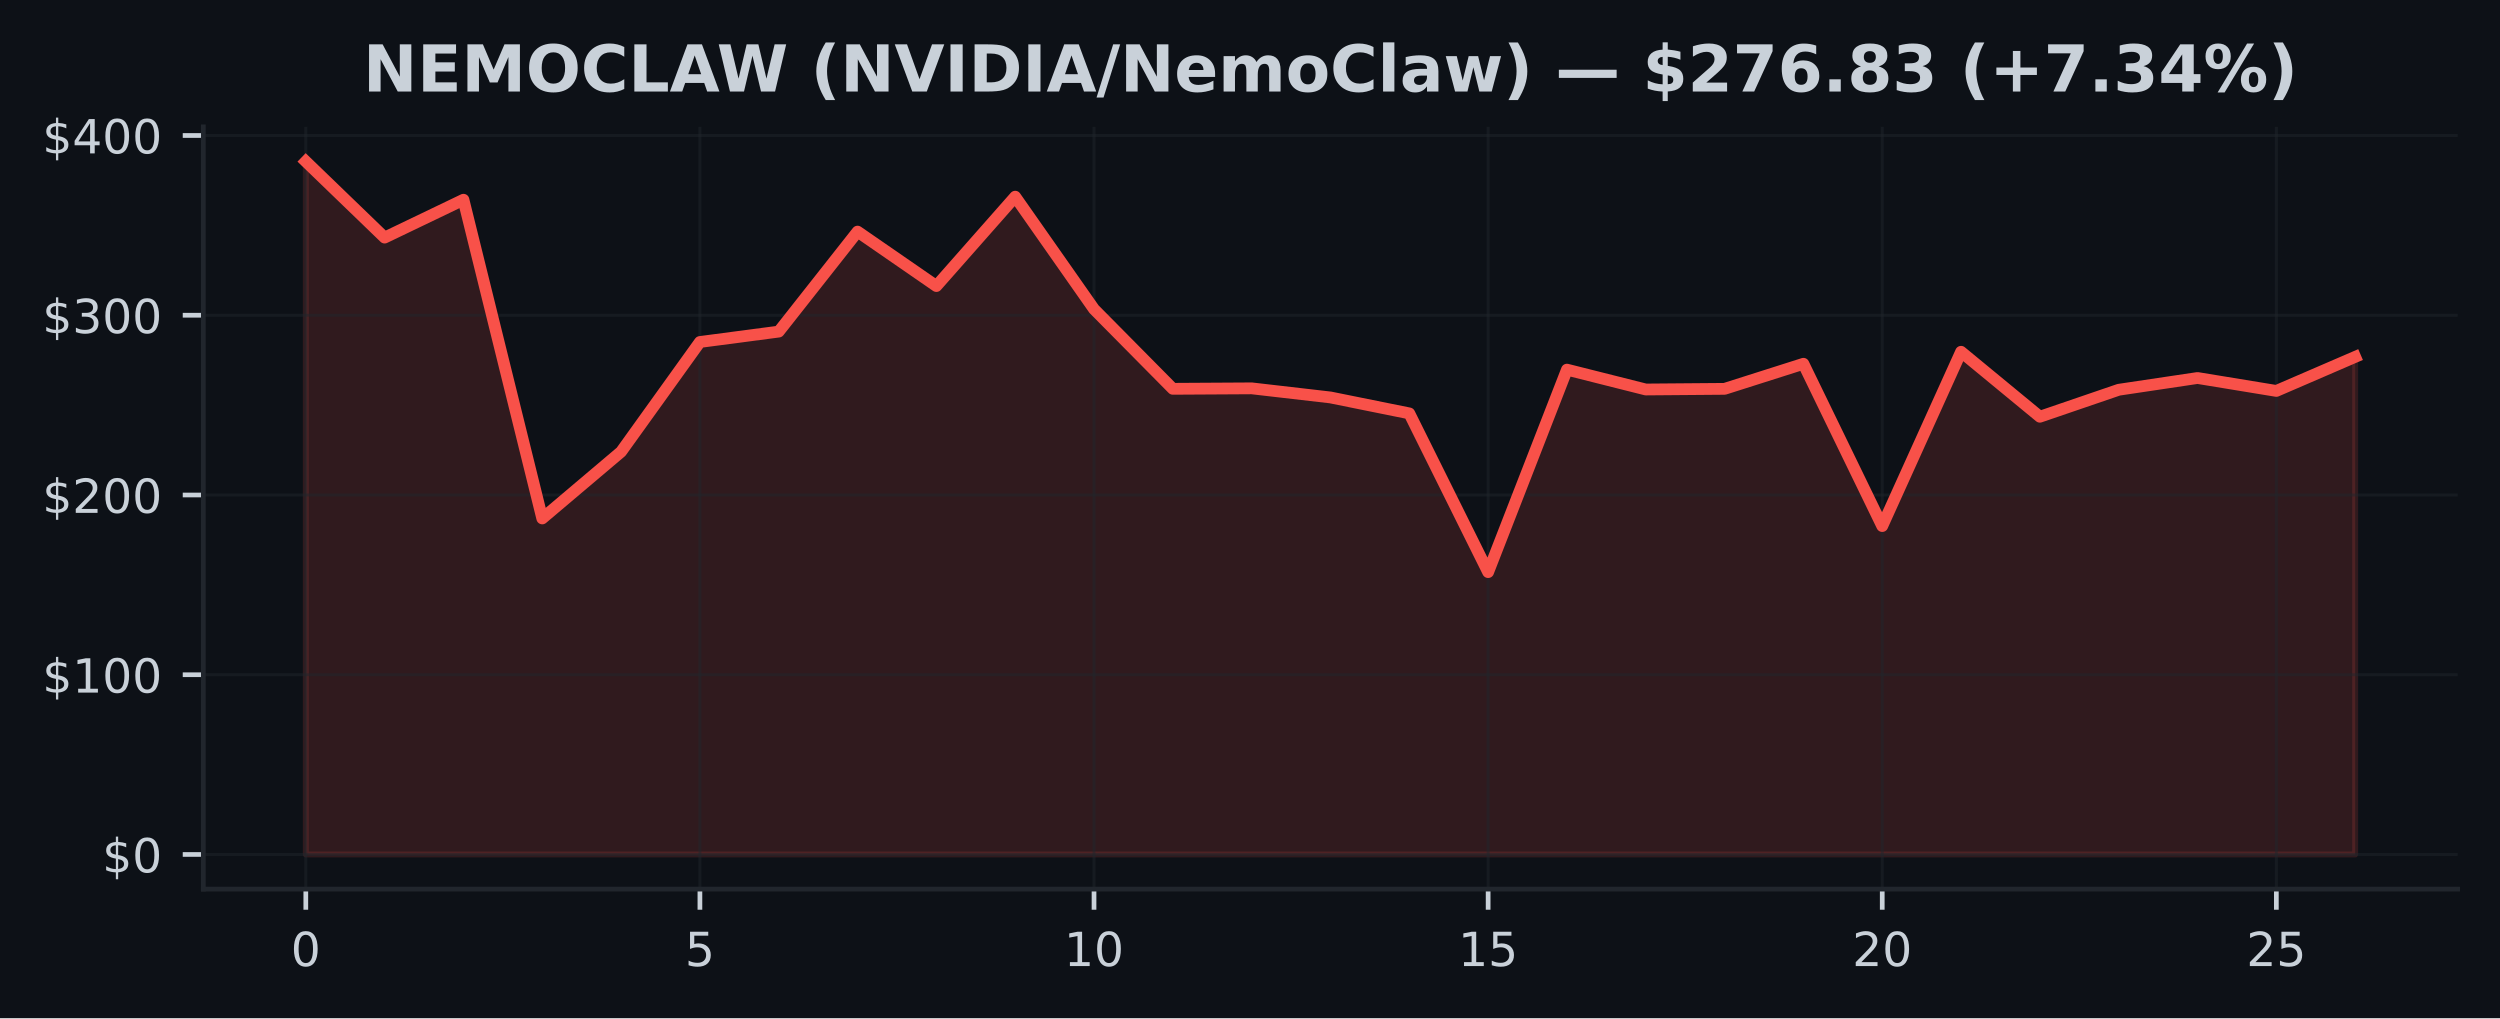
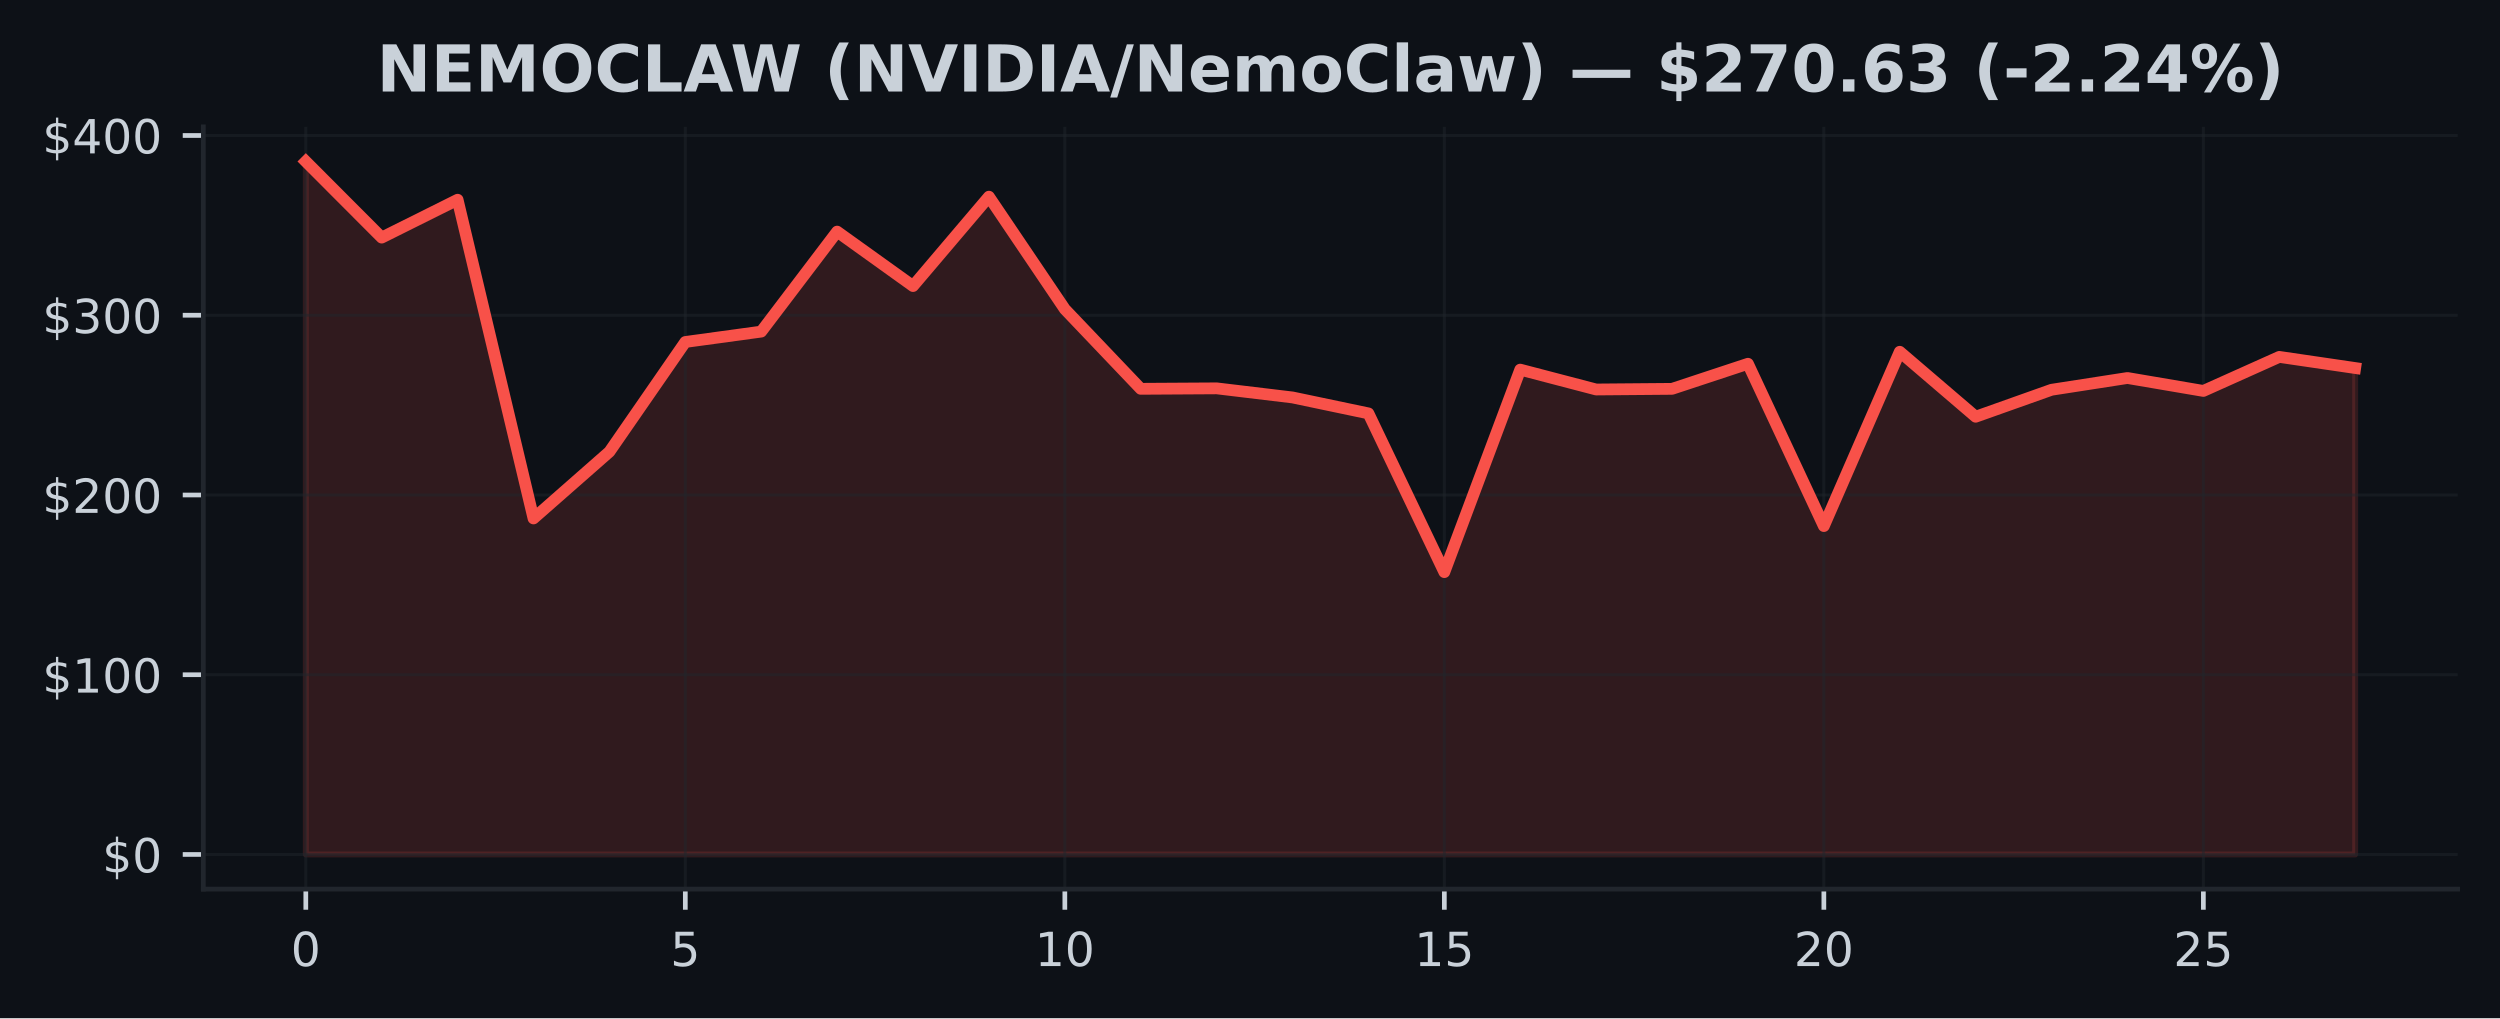
<svg xmlns="http://www.w3.org/2000/svg" xmlns:xlink="http://www.w3.org/1999/xlink" width="424.91pt" height="173.061pt" viewBox="0 0 424.91 173.061" version="1.1">
  <defs>
    <style type="text/css">*{stroke-linejoin: round; stroke-linecap: butt}</style>
  </defs>
  <g id="figure_1">
    <g id="patch_1">
      <path d="M 0 173.061  L 424.91 173.061  L 424.91 0  L 0 0  z " style="fill: #0d1117" />
    </g>
    <g id="axes_1">
      <g id="patch_2">
        <path d="M 34.56 151.118  L 417.71 151.118  L 417.71 21.558  L 34.56 21.558  z " style="fill: #0d1117" />
      </g>
      <g id="FillBetweenPolyCollection_1">
        <defs>
-           <path id="md7014d27f0" d="M 51.976 -27.832  L 51.976 -145.613  L 65.373 -132.679  L 78.77 -139.112  L 92.166 -84.945  L 105.563 -96.278  L 118.96 -114.935  L 132.357 -116.701  L 145.754 -133.696  L 159.151 -124.442  L 172.548 -139.632  L 185.944 -120.517  L 199.341 -106.977  L 212.738 -107.056  L 226.135 -105.508  L 239.532 -102.798  L 252.929 -75.822  L 266.326 -110.237  L 279.722 -106.861  L 293.119 -106.971  L 306.516 -111.233  L 319.913 -83.649  L 333.31 -113.27  L 346.707 -102.23  L 360.104 -106.815  L 373.5 -108.816  L 386.897 -106.617  L 400.294 -112.403  L 400.294 -27.832  L 400.294 -27.832  L 386.897 -27.832  L 373.5 -27.832  L 360.104 -27.832  L 346.707 -27.832  L 333.31 -27.832  L 319.913 -27.832  L 306.516 -27.832  L 293.119 -27.832  L 279.722 -27.832  L 266.326 -27.832  L 252.929 -27.832  L 239.532 -27.832  L 226.135 -27.832  L 212.738 -27.832  L 199.341 -27.832  L 185.944 -27.832  L 172.548 -27.832  L 159.151 -27.832  L 145.754 -27.832  L 132.357 -27.832  L 118.96 -27.832  L 105.563 -27.832  L 92.166 -27.832  L 78.77 -27.832  L 65.373 -27.832  L 51.976 -27.832  z " style="stroke: #f85149; stroke-opacity: 0.15" />
+           <path id="m37ab65bcfb" d="M 51.976 -27.832  L 51.976 -145.613  L 64.877 -132.679  L 77.777 -139.112  L 90.678 -84.945  L 103.579 -96.278  L 116.479 -114.935  L 129.38 -116.701  L 142.281 -133.696  L 155.181 -124.442  L 168.082 -139.632  L 180.983 -120.517  L 193.883 -106.977  L 206.784 -107.056  L 219.685 -105.508  L 232.585 -102.798  L 245.486 -75.822  L 258.387 -110.237  L 271.287 -106.861  L 284.188 -106.971  L 297.089 -111.233  L 309.989 -83.649  L 322.89 -113.27  L 335.791 -102.23  L 348.691 -106.815  L 361.592 -108.816  L 374.493 -106.617  L 387.393 -112.403  L 400.294 -110.509  L 400.294 -27.832  L 400.294 -27.832  L 387.393 -27.832  L 374.493 -27.832  L 361.592 -27.832  L 348.691 -27.832  L 335.791 -27.832  L 322.89 -27.832  L 309.989 -27.832  L 297.089 -27.832  L 284.188 -27.832  L 271.287 -27.832  L 258.387 -27.832  L 245.486 -27.832  L 232.585 -27.832  L 219.685 -27.832  L 206.784 -27.832  L 193.883 -27.832  L 180.983 -27.832  L 168.082 -27.832  L 155.181 -27.832  L 142.281 -27.832  L 129.38 -27.832  L 116.479 -27.832  L 103.579 -27.832  L 90.678 -27.832  L 77.777 -27.832  L 64.877 -27.832  L 51.976 -27.832  z " style="stroke: #f85149; stroke-opacity: 0.15" />
        </defs>
-         <g clip-path="url(#p092001064c)">
-           <use xlink:href="#md7014d27f0" x="0" y="173.061" style="fill: #f85149; fill-opacity: 0.15; stroke: #f85149; stroke-opacity: 0.15" />
+         <g clip-path="url(#pfd4498fbe5)">
+           <use xlink:href="#m37ab65bcfb" x="0" y="173.061" style="fill: #f85149; fill-opacity: 0.15; stroke: #f85149; stroke-opacity: 0.15" />
        </g>
      </g>
      <g id="matplotlib.axis_1">
        <g id="xtick_1">
          <g id="line2d_1">
-             <path d="M 51.976 151.118  L 51.976 21.558  " clip-path="url(#p092001064c)" style="fill: none; stroke: #21262d; stroke-opacity: 0.5; stroke-width: 0.5; stroke-linecap: square" />
+             <path d="M 51.976 151.118  L 51.976 21.558  " clip-path="url(#pfd4498fbe5)" style="fill: none; stroke: #21262d; stroke-opacity: 0.5; stroke-width: 0.5; stroke-linecap: square" />
          </g>
          <g id="line2d_2">
            <defs>
-               <path id="m5bea9e337e" d="M 0 0  L 0 3.5  " style="stroke: #c9d1d9; stroke-width: 0.8" />
+               <path id="m89fc4bbac1" d="M 0 0  L 0 3.5  " style="stroke: #c9d1d9; stroke-width: 0.8" />
            </defs>
            <g>
-               <use xlink:href="#m5bea9e337e" x="51.976" y="151.118" style="fill: #c9d1d9; stroke: #c9d1d9; stroke-width: 0.8" />
+               <use xlink:href="#m89fc4bbac1" x="51.976" y="151.118" style="fill: #c9d1d9; stroke: #c9d1d9; stroke-width: 0.8" />
            </g>
          </g>
          <g id="text_1">
            <g style="fill: #c9d1d9" transform="translate(49.43091 164.197) scale(0.08 -0.08)">
              <defs>
                <path id="DejaVuSans-30" d="M 2034 4250  Q 1547 4250 1301 3770  Q 1056 3291 1056 2328  Q 1056 1369 1301 889  Q 1547 409 2034 409  Q 2525 409 2770 889  Q 3016 1369 3016 2328  Q 3016 3291 2770 3770  Q 2525 4250 2034 4250  z M 2034 4750  Q 2819 4750 3233 4129  Q 3647 3509 3647 2328  Q 3647 1150 3233 529  Q 2819 -91 2034 -91  Q 1250 -91 836 529  Q 422 1150 422 2328  Q 422 3509 836 4129  Q 1250 4750 2034 4750  z " transform="scale(0.015625)" />
              </defs>
              <use xlink:href="#DejaVuSans-30" />
            </g>
          </g>
        </g>
        <g id="xtick_2">
          <g id="line2d_3">
-             <path d="M 118.96 151.118  L 118.96 21.558  " clip-path="url(#p092001064c)" style="fill: none; stroke: #21262d; stroke-opacity: 0.5; stroke-width: 0.5; stroke-linecap: square" />
+             <path d="M 116.479 151.118  L 116.479 21.558  " clip-path="url(#pfd4498fbe5)" style="fill: none; stroke: #21262d; stroke-opacity: 0.5; stroke-width: 0.5; stroke-linecap: square" />
          </g>
          <g id="line2d_4">
            <g>
-               <use xlink:href="#m5bea9e337e" x="118.96" y="151.118" style="fill: #c9d1d9; stroke: #c9d1d9; stroke-width: 0.8" />
+               <use xlink:href="#m89fc4bbac1" x="116.479" y="151.118" style="fill: #c9d1d9; stroke: #c9d1d9; stroke-width: 0.8" />
            </g>
          </g>
          <g id="text_2">
-             <g style="fill: #c9d1d9" transform="translate(116.4152 164.197) scale(0.08 -0.08)">
+             <g style="fill: #c9d1d9" transform="translate(113.9343 164.197) scale(0.08 -0.08)">
              <defs>
                <path id="DejaVuSans-35" d="M 691 4666  L 3169 4666  L 3169 4134  L 1269 4134  L 1269 2991  Q 1406 3038 1543 3061  Q 1681 3084 1819 3084  Q 2600 3084 3056 2656  Q 3513 2228 3513 1497  Q 3513 744 3044 326  Q 2575 -91 1722 -91  Q 1428 -91 1123 -41  Q 819 9 494 109  L 494 744  Q 775 591 1075 516  Q 1375 441 1709 441  Q 2250 441 2565 725  Q 2881 1009 2881 1497  Q 2881 1984 2565 2268  Q 2250 2553 1709 2553  Q 1456 2553 1204 2497  Q 953 2441 691 2322  L 691 4666  z " transform="scale(0.015625)" />
              </defs>
              <use xlink:href="#DejaVuSans-35" />
            </g>
          </g>
        </g>
        <g id="xtick_3">
          <g id="line2d_5">
-             <path d="M 185.944 151.118  L 185.944 21.558  " clip-path="url(#p092001064c)" style="fill: none; stroke: #21262d; stroke-opacity: 0.5; stroke-width: 0.5; stroke-linecap: square" />
+             <path d="M 180.983 151.118  L 180.983 21.558  " clip-path="url(#pfd4498fbe5)" style="fill: none; stroke: #21262d; stroke-opacity: 0.5; stroke-width: 0.5; stroke-linecap: square" />
          </g>
          <g id="line2d_6">
            <g>
-               <use xlink:href="#m5bea9e337e" x="185.944" y="151.118" style="fill: #c9d1d9; stroke: #c9d1d9; stroke-width: 0.8" />
+               <use xlink:href="#m89fc4bbac1" x="180.983" y="151.118" style="fill: #c9d1d9; stroke: #c9d1d9; stroke-width: 0.8" />
            </g>
          </g>
          <g id="text_3">
-             <g style="fill: #c9d1d9" transform="translate(180.8544 164.197) scale(0.08 -0.08)">
+             <g style="fill: #c9d1d9" transform="translate(175.8926 164.197) scale(0.08 -0.08)">
              <defs>
                <path id="DejaVuSans-31" d="M 794 531  L 1825 531  L 1825 4091  L 703 3866  L 703 4441  L 1819 4666  L 2450 4666  L 2450 531  L 3481 531  L 3481 0  L 794 0  L 794 531  z " transform="scale(0.015625)" />
              </defs>
              <use xlink:href="#DejaVuSans-31" />
              <use xlink:href="#DejaVuSans-30" transform="translate(63.62305 0)" />
            </g>
          </g>
        </g>
        <g id="xtick_4">
          <g id="line2d_7">
-             <path d="M 252.929 151.118  L 252.929 21.558  " clip-path="url(#p092001064c)" style="fill: none; stroke: #21262d; stroke-opacity: 0.5; stroke-width: 0.5; stroke-linecap: square" />
+             <path d="M 245.486 151.118  L 245.486 21.558  " clip-path="url(#pfd4498fbe5)" style="fill: none; stroke: #21262d; stroke-opacity: 0.5; stroke-width: 0.5; stroke-linecap: square" />
          </g>
          <g id="line2d_8">
            <g>
-               <use xlink:href="#m5bea9e337e" x="252.929" y="151.118" style="fill: #c9d1d9; stroke: #c9d1d9; stroke-width: 0.8" />
+               <use xlink:href="#m89fc4bbac1" x="245.486" y="151.118" style="fill: #c9d1d9; stroke: #c9d1d9; stroke-width: 0.8" />
            </g>
          </g>
          <g id="text_4">
-             <g style="fill: #c9d1d9" transform="translate(247.8387 164.197) scale(0.08 -0.08)">
+             <g style="fill: #c9d1d9" transform="translate(240.396 164.197) scale(0.08 -0.08)">
              <use xlink:href="#DejaVuSans-31" />
              <use xlink:href="#DejaVuSans-35" transform="translate(63.62305 0)" />
            </g>
          </g>
        </g>
        <g id="xtick_5">
          <g id="line2d_9">
-             <path d="M 319.913 151.118  L 319.913 21.558  " clip-path="url(#p092001064c)" style="fill: none; stroke: #21262d; stroke-opacity: 0.5; stroke-width: 0.5; stroke-linecap: square" />
+             <path d="M 309.989 151.118  L 309.989 21.558  " clip-path="url(#pfd4498fbe5)" style="fill: none; stroke: #21262d; stroke-opacity: 0.5; stroke-width: 0.5; stroke-linecap: square" />
          </g>
          <g id="line2d_10">
            <g>
-               <use xlink:href="#m5bea9e337e" x="319.913" y="151.118" style="fill: #c9d1d9; stroke: #c9d1d9; stroke-width: 0.8" />
+               <use xlink:href="#m89fc4bbac1" x="309.989" y="151.118" style="fill: #c9d1d9; stroke: #c9d1d9; stroke-width: 0.8" />
            </g>
          </g>
          <g id="text_5">
-             <g style="fill: #c9d1d9" transform="translate(314.823 164.197) scale(0.08 -0.08)">
+             <g style="fill: #c9d1d9" transform="translate(304.8994 164.197) scale(0.08 -0.08)">
              <defs>
                <path id="DejaVuSans-32" d="M 1228 531  L 3431 531  L 3431 0  L 469 0  L 469 531  Q 828 903 1448 1529  Q 2069 2156 2228 2338  Q 2531 2678 2651 2914  Q 2772 3150 2772 3378  Q 2772 3750 2511 3984  Q 2250 4219 1831 4219  Q 1534 4219 1204 4116  Q 875 4013 500 3803  L 500 4441  Q 881 4594 1212 4672  Q 1544 4750 1819 4750  Q 2544 4750 2975 4387  Q 3406 4025 3406 3419  Q 3406 3131 3298 2873  Q 3191 2616 2906 2266  Q 2828 2175 2409 1742  Q 1991 1309 1228 531  z " transform="scale(0.015625)" />
              </defs>
              <use xlink:href="#DejaVuSans-32" />
              <use xlink:href="#DejaVuSans-30" transform="translate(63.62305 0)" />
            </g>
          </g>
        </g>
        <g id="xtick_6">
          <g id="line2d_11">
-             <path d="M 386.897 151.118  L 386.897 21.558  " clip-path="url(#p092001064c)" style="fill: none; stroke: #21262d; stroke-opacity: 0.5; stroke-width: 0.5; stroke-linecap: square" />
+             <path d="M 374.493 151.118  L 374.493 21.558  " clip-path="url(#pfd4498fbe5)" style="fill: none; stroke: #21262d; stroke-opacity: 0.5; stroke-width: 0.5; stroke-linecap: square" />
          </g>
          <g id="line2d_12">
            <g>
-               <use xlink:href="#m5bea9e337e" x="386.897" y="151.118" style="fill: #c9d1d9; stroke: #c9d1d9; stroke-width: 0.8" />
+               <use xlink:href="#m89fc4bbac1" x="374.493" y="151.118" style="fill: #c9d1d9; stroke: #c9d1d9; stroke-width: 0.8" />
            </g>
          </g>
          <g id="text_6">
-             <g style="fill: #c9d1d9" transform="translate(381.8072 164.197) scale(0.08 -0.08)">
+             <g style="fill: #c9d1d9" transform="translate(369.4027 164.197) scale(0.08 -0.08)">
              <use xlink:href="#DejaVuSans-32" />
              <use xlink:href="#DejaVuSans-35" transform="translate(63.62305 0)" />
            </g>
          </g>
        </g>
      </g>
      <g id="matplotlib.axis_2">
        <g id="ytick_1">
          <g id="line2d_13">
-             <path d="M 34.56 145.229  L 417.71 145.229  " clip-path="url(#p092001064c)" style="fill: none; stroke: #21262d; stroke-opacity: 0.5; stroke-width: 0.5; stroke-linecap: square" />
+             <path d="M 34.56 145.229  L 417.71 145.229  " clip-path="url(#pfd4498fbe5)" style="fill: none; stroke: #21262d; stroke-opacity: 0.5; stroke-width: 0.5; stroke-linecap: square" />
          </g>
          <g id="line2d_14">
            <defs>
-               <path id="md4e1a2a103" d="M 0 0  L -3.5 0  " style="stroke: #c9d1d9; stroke-width: 0.8" />
+               <path id="m659507ed8f" d="M 0 0  L -3.5 0  " style="stroke: #c9d1d9; stroke-width: 0.8" />
            </defs>
            <g>
-               <use xlink:href="#md4e1a2a103" x="34.56" y="145.229" style="fill: #c9d1d9; stroke: #c9d1d9; stroke-width: 0.8" />
+               <use xlink:href="#m659507ed8f" x="34.56" y="145.229" style="fill: #c9d1d9; stroke: #c9d1d9; stroke-width: 0.8" />
            </g>
          </g>
          <g id="text_7">
            <g style="fill: #c9d1d9" transform="translate(17.38 148.2686) scale(0.08 -0.08)">
              <defs>
                <path id="DejaVuSans-24" d="M 2163 -941  L 1850 -941  L 1847 0  Q 1519 6 1191 76  Q 863 147 531 288  L 531 850  Q 850 650 1176 548  Q 1503 447 1850 444  L 1850 1869  Q 1159 1981 845 2250  Q 531 2519 531 2988  Q 531 3497 872 3790  Q 1213 4084 1850 4128  L 1850 4863  L 2163 4863  L 2163 4138  Q 2453 4125 2725 4076  Q 2997 4028 3256 3944  L 3256 3397  Q 2997 3528 2723 3600  Q 2450 3672 2163 3684  L 2163 2350  Q 2872 2241 3206 1959  Q 3541 1678 3541 1191  Q 3541 663 3186 358  Q 2831 53 2163 6  L 2163 -941  z M 1850 2406  L 1850 3688  Q 1488 3647 1297 3481  Q 1106 3316 1106 3041  Q 1106 2772 1282 2622  Q 1459 2472 1850 2406  z M 2163 1806  L 2163 453  Q 2559 506 2761 678  Q 2963 850 2963 1131  Q 2963 1406 2770 1568  Q 2578 1731 2163 1806  z " transform="scale(0.015625)" />
              </defs>
              <use xlink:href="#DejaVuSans-24" />
              <use xlink:href="#DejaVuSans-30" transform="translate(63.62305 0)" />
            </g>
          </g>
        </g>
        <g id="ytick_2">
          <g id="line2d_15">
-             <path d="M 34.56 114.679  L 417.71 114.679  " clip-path="url(#p092001064c)" style="fill: none; stroke: #21262d; stroke-opacity: 0.5; stroke-width: 0.5; stroke-linecap: square" />
+             <path d="M 34.56 114.679  L 417.71 114.679  " clip-path="url(#pfd4498fbe5)" style="fill: none; stroke: #21262d; stroke-opacity: 0.5; stroke-width: 0.5; stroke-linecap: square" />
          </g>
          <g id="line2d_16">
            <g>
-               <use xlink:href="#md4e1a2a103" x="34.56" y="114.679" style="fill: #c9d1d9; stroke: #c9d1d9; stroke-width: 0.8" />
+               <use xlink:href="#m659507ed8f" x="34.56" y="114.679" style="fill: #c9d1d9; stroke: #c9d1d9; stroke-width: 0.8" />
            </g>
          </g>
          <g id="text_8">
            <g style="fill: #c9d1d9" transform="translate(7.2 117.7187) scale(0.08 -0.08)">
              <use xlink:href="#DejaVuSans-24" />
              <use xlink:href="#DejaVuSans-31" transform="translate(63.62305 0)" />
              <use xlink:href="#DejaVuSans-30" transform="translate(127.2461 0)" />
              <use xlink:href="#DejaVuSans-30" transform="translate(190.8691 0)" />
            </g>
          </g>
        </g>
        <g id="ytick_3">
          <g id="line2d_17">
-             <path d="M 34.56 84.13  L 417.71 84.13  " clip-path="url(#p092001064c)" style="fill: none; stroke: #21262d; stroke-opacity: 0.5; stroke-width: 0.5; stroke-linecap: square" />
+             <path d="M 34.56 84.13  L 417.71 84.13  " clip-path="url(#pfd4498fbe5)" style="fill: none; stroke: #21262d; stroke-opacity: 0.5; stroke-width: 0.5; stroke-linecap: square" />
          </g>
          <g id="line2d_18">
            <g>
-               <use xlink:href="#md4e1a2a103" x="34.56" y="84.13" style="fill: #c9d1d9; stroke: #c9d1d9; stroke-width: 0.8" />
+               <use xlink:href="#m659507ed8f" x="34.56" y="84.13" style="fill: #c9d1d9; stroke: #c9d1d9; stroke-width: 0.8" />
            </g>
          </g>
          <g id="text_9">
            <g style="fill: #c9d1d9" transform="translate(7.2 87.1689) scale(0.08 -0.08)">
              <use xlink:href="#DejaVuSans-24" />
              <use xlink:href="#DejaVuSans-32" transform="translate(63.62305 0)" />
              <use xlink:href="#DejaVuSans-30" transform="translate(127.2461 0)" />
              <use xlink:href="#DejaVuSans-30" transform="translate(190.8691 0)" />
            </g>
          </g>
        </g>
        <g id="ytick_4">
          <g id="line2d_19">
-             <path d="M 34.56 53.58  L 417.71 53.58  " clip-path="url(#p092001064c)" style="fill: none; stroke: #21262d; stroke-opacity: 0.5; stroke-width: 0.5; stroke-linecap: square" />
+             <path d="M 34.56 53.58  L 417.71 53.58  " clip-path="url(#pfd4498fbe5)" style="fill: none; stroke: #21262d; stroke-opacity: 0.5; stroke-width: 0.5; stroke-linecap: square" />
          </g>
          <g id="line2d_20">
            <g>
-               <use xlink:href="#md4e1a2a103" x="34.56" y="53.58" style="fill: #c9d1d9; stroke: #c9d1d9; stroke-width: 0.8" />
+               <use xlink:href="#m659507ed8f" x="34.56" y="53.58" style="fill: #c9d1d9; stroke: #c9d1d9; stroke-width: 0.8" />
            </g>
          </g>
          <g id="text_10">
            <g style="fill: #c9d1d9" transform="translate(7.2 56.61907) scale(0.08 -0.08)">
              <defs>
                <path id="DejaVuSans-33" d="M 2597 2516  Q 3050 2419 3304 2112  Q 3559 1806 3559 1356  Q 3559 666 3084 287  Q 2609 -91 1734 -91  Q 1441 -91 1130 -33  Q 819 25 488 141  L 488 750  Q 750 597 1062 519  Q 1375 441 1716 441  Q 2309 441 2620 675  Q 2931 909 2931 1356  Q 2931 1769 2642 2001  Q 2353 2234 1838 2234  L 1294 2234  L 1294 2753  L 1863 2753  Q 2328 2753 2575 2939  Q 2822 3125 2822 3475  Q 2822 3834 2567 4026  Q 2313 4219 1838 4219  Q 1578 4219 1281 4162  Q 984 4106 628 3988  L 628 4550  Q 988 4650 1302 4700  Q 1616 4750 1894 4750  Q 2613 4750 3031 4423  Q 3450 4097 3450 3541  Q 3450 3153 3228 2886  Q 3006 2619 2597 2516  z " transform="scale(0.015625)" />
              </defs>
              <use xlink:href="#DejaVuSans-24" />
              <use xlink:href="#DejaVuSans-33" transform="translate(63.62305 0)" />
              <use xlink:href="#DejaVuSans-30" transform="translate(127.2461 0)" />
              <use xlink:href="#DejaVuSans-30" transform="translate(190.8691 0)" />
            </g>
          </g>
        </g>
        <g id="ytick_5">
          <g id="line2d_21">
-             <path d="M 34.56 23.03  L 417.71 23.03  " clip-path="url(#p092001064c)" style="fill: none; stroke: #21262d; stroke-opacity: 0.5; stroke-width: 0.5; stroke-linecap: square" />
+             <path d="M 34.56 23.03  L 417.71 23.03  " clip-path="url(#pfd4498fbe5)" style="fill: none; stroke: #21262d; stroke-opacity: 0.5; stroke-width: 0.5; stroke-linecap: square" />
          </g>
          <g id="line2d_22">
            <g>
-               <use xlink:href="#md4e1a2a103" x="34.56" y="23.03" style="fill: #c9d1d9; stroke: #c9d1d9; stroke-width: 0.8" />
+               <use xlink:href="#m659507ed8f" x="34.56" y="23.03" style="fill: #c9d1d9; stroke: #c9d1d9; stroke-width: 0.8" />
            </g>
          </g>
          <g id="text_11">
            <g style="fill: #c9d1d9" transform="translate(7.2 26.06924) scale(0.08 -0.08)">
              <defs>
                <path id="DejaVuSans-34" d="M 2419 4116  L 825 1625  L 2419 1625  L 2419 4116  z M 2253 4666  L 3047 4666  L 3047 1625  L 3713 1625  L 3713 1100  L 3047 1100  L 3047 0  L 2419 0  L 2419 1100  L 313 1100  L 313 1709  L 2253 4666  z " transform="scale(0.015625)" />
              </defs>
              <use xlink:href="#DejaVuSans-24" />
              <use xlink:href="#DejaVuSans-34" transform="translate(63.62305 0)" />
              <use xlink:href="#DejaVuSans-30" transform="translate(127.2461 0)" />
              <use xlink:href="#DejaVuSans-30" transform="translate(190.8691 0)" />
            </g>
          </g>
        </g>
      </g>
      <g id="line2d_23">
-         <path d="M 51.976 27.447  L 65.373 40.382  L 78.77 33.948  L 92.166 88.116  L 105.563 76.782  L 118.96 58.126  L 132.357 56.36  L 145.754 39.365  L 159.151 48.618  L 172.548 33.429  L 185.944 52.544  L 199.341 66.084  L 212.738 66.004  L 226.135 67.553  L 239.532 70.263  L 252.929 97.238  L 266.326 62.824  L 279.722 66.2  L 293.119 66.09  L 306.516 61.828  L 319.913 89.412  L 333.31 59.79  L 346.707 70.831  L 360.104 66.246  L 373.5 64.245  L 386.897 66.444  L 400.294 60.658  " clip-path="url(#p092001064c)" style="fill: none; stroke: #f85149; stroke-width: 2; stroke-linecap: square" />
+         <path d="M 51.976 27.447  L 64.877 40.382  L 77.777 33.948  L 90.678 88.116  L 103.579 76.782  L 116.479 58.126  L 129.38 56.36  L 142.281 39.365  L 155.181 48.618  L 168.082 33.429  L 180.983 52.544  L 193.883 66.084  L 206.784 66.004  L 219.685 67.553  L 232.585 70.263  L 245.486 97.238  L 258.387 62.824  L 271.287 66.2  L 284.188 66.09  L 297.089 61.828  L 309.989 89.412  L 322.89 59.79  L 335.791 70.831  L 348.691 66.246  L 361.592 64.245  L 374.493 66.444  L 387.393 60.658  L 400.294 62.552  " clip-path="url(#pfd4498fbe5)" style="fill: none; stroke: #f85149; stroke-width: 2; stroke-linecap: square" />
      </g>
      <g id="patch_3">
        <path d="M 34.56 151.118  L 34.56 21.558  " style="fill: none; stroke: #21262d; stroke-width: 0.8; stroke-linejoin: miter; stroke-linecap: square" />
      </g>
      <g id="patch_4">
        <path d="M 34.56 151.118  L 417.71 151.118  " style="fill: none; stroke: #21262d; stroke-width: 0.8; stroke-linejoin: miter; stroke-linecap: square" />
      </g>
      <g id="text_12">
-         <g style="fill: #c9d1d9" transform="translate(61.71508 15.55828) scale(0.11 -0.11)">
+         <g style="fill: #c9d1d9" transform="translate(64.04141 15.55828) scale(0.11 -0.11)">
          <defs>
            <path id="DejaVuSans-Bold-4e" d="M 588 4666  L 1931 4666  L 3628 1466  L 3628 4666  L 4769 4666  L 4769 0  L 3425 0  L 1728 3200  L 1728 0  L 588 0  L 588 4666  z " transform="scale(0.015625)" />
            <path id="DejaVuSans-Bold-45" d="M 588 4666  L 3834 4666  L 3834 3756  L 1791 3756  L 1791 2888  L 3713 2888  L 3713 1978  L 1791 1978  L 1791 909  L 3903 909  L 3903 0  L 588 0  L 588 4666  z " transform="scale(0.015625)" />
            <path id="DejaVuSans-Bold-4d" d="M 588 4666  L 2119 4666  L 3181 2169  L 4250 4666  L 5778 4666  L 5778 0  L 4641 0  L 4641 3413  L 3566 897  L 2803 897  L 1728 3413  L 1728 0  L 588 0  L 588 4666  z " transform="scale(0.015625)" />
            <path id="DejaVuSans-Bold-4f" d="M 2719 3878  Q 2169 3878 1866 3472  Q 1563 3066 1563 2328  Q 1563 1594 1866 1187  Q 2169 781 2719 781  Q 3272 781 3575 1187  Q 3878 1594 3878 2328  Q 3878 3066 3575 3472  Q 3272 3878 2719 3878  z M 2719 4750  Q 3844 4750 4481 4106  Q 5119 3463 5119 2328  Q 5119 1197 4481 553  Q 3844 -91 2719 -91  Q 1597 -91 958 553  Q 319 1197 319 2328  Q 319 3463 958 4106  Q 1597 4750 2719 4750  z " transform="scale(0.015625)" />
            <path id="DejaVuSans-Bold-43" d="M 4288 256  Q 3956 84 3597 -3  Q 3238 -91 2847 -91  Q 1681 -91 1000 561  Q 319 1213 319 2328  Q 319 3447 1000 4098  Q 1681 4750 2847 4750  Q 3238 4750 3597 4662  Q 3956 4575 4288 4403  L 4288 3438  Q 3953 3666 3628 3772  Q 3303 3878 2944 3878  Q 2300 3878 1931 3465  Q 1563 3053 1563 2328  Q 1563 1606 1931 1193  Q 2300 781 2944 781  Q 3303 781 3628 887  Q 3953 994 4288 1222  L 4288 256  z " transform="scale(0.015625)" />
            <path id="DejaVuSans-Bold-4c" d="M 588 4666  L 1791 4666  L 1791 909  L 3903 909  L 3903 0  L 588 0  L 588 4666  z " transform="scale(0.015625)" />
            <path id="DejaVuSans-Bold-41" d="M 3419 850  L 1538 850  L 1241 0  L 31 0  L 1759 4666  L 3194 4666  L 4922 0  L 3713 0  L 3419 850  z M 1838 1716  L 3116 1716  L 2478 3572  L 1838 1716  z " transform="scale(0.015625)" />
            <path id="DejaVuSans-Bold-57" d="M 191 4666  L 1344 4666  L 2150 1275  L 2950 4666  L 4109 4666  L 4909 1275  L 5716 4666  L 6859 4666  L 5759 0  L 4372 0  L 3525 3547  L 2688 0  L 1300 0  L 191 4666  z " transform="scale(0.015625)" />
            <path id="DejaVuSans-Bold-20" transform="scale(0.015625)" />
            <path id="DejaVuSans-Bold-28" d="M 2413 -844  L 1484 -844  Q 1006 -72 778 623  Q 550 1319 550 2003  Q 550 2688 779 3389  Q 1009 4091 1484 4856  L 2413 4856  Q 2013 4116 1813 3408  Q 1613 2700 1613 2009  Q 1613 1319 1811 609  Q 2009 -100 2413 -844  z " transform="scale(0.015625)" />
            <path id="DejaVuSans-Bold-56" d="M 31 4666  L 1241 4666  L 2478 1222  L 3713 4666  L 4922 4666  L 3194 0  L 1759 0  L 31 4666  z " transform="scale(0.015625)" />
            <path id="DejaVuSans-Bold-49" d="M 588 4666  L 1791 4666  L 1791 0  L 588 0  L 588 4666  z " transform="scale(0.015625)" />
            <path id="DejaVuSans-Bold-44" d="M 1791 3756  L 1791 909  L 2222 909  Q 2959 909 3348 1275  Q 3738 1641 3738 2338  Q 3738 3031 3350 3393  Q 2963 3756 2222 3756  L 1791 3756  z M 588 4666  L 1856 4666  Q 2919 4666 3439 4514  Q 3959 4363 4331 4000  Q 4659 3684 4818 3271  Q 4978 2859 4978 2338  Q 4978 1809 4818 1395  Q 4659 981 4331 666  Q 3956 303 3431 151  Q 2906 0 1856 0  L 588 0  L 588 4666  z " transform="scale(0.015625)" />
            <path id="DejaVuSans-Bold-2f" d="M 1644 4666  L 2338 4666  L 691 -594  L 0 -594  L 1644 4666  z " transform="scale(0.015625)" />
            <path id="DejaVuSans-Bold-65" d="M 4031 1759  L 4031 1441  L 1416 1441  Q 1456 1047 1700 850  Q 1944 653 2381 653  Q 2734 653 3104 758  Q 3475 863 3866 1075  L 3866 213  Q 3469 63 3072 -14  Q 2675 -91 2278 -91  Q 1328 -91 801 392  Q 275 875 275 1747  Q 275 2603 792 3093  Q 1309 3584 2216 3584  Q 3041 3584 3536 3087  Q 4031 2591 4031 1759  z M 2881 2131  Q 2881 2450 2695 2645  Q 2509 2841 2209 2841  Q 1884 2841 1681 2658  Q 1478 2475 1428 2131  L 2881 2131  z " transform="scale(0.015625)" />
            <path id="DejaVuSans-Bold-6d" d="M 3781 2919  Q 3994 3244 4286 3414  Q 4578 3584 4928 3584  Q 5531 3584 5847 3212  Q 6163 2841 6163 2131  L 6163 0  L 5038 0  L 5038 1825  Q 5041 1866 5042 1909  Q 5044 1953 5044 2034  Q 5044 2406 4934 2573  Q 4825 2741 4581 2741  Q 4263 2741 4089 2478  Q 3916 2216 3909 1719  L 3909 0  L 2784 0  L 2784 1825  Q 2784 2406 2684 2573  Q 2584 2741 2328 2741  Q 2006 2741 1831 2477  Q 1656 2213 1656 1722  L 1656 0  L 531 0  L 531 3500  L 1656 3500  L 1656 2988  Q 1863 3284 2130 3434  Q 2397 3584 2719 3584  Q 3081 3584 3359 3409  Q 3638 3234 3781 2919  z " transform="scale(0.015625)" />
            <path id="DejaVuSans-Bold-6f" d="M 2203 2784  Q 1831 2784 1636 2517  Q 1441 2250 1441 1747  Q 1441 1244 1636 976  Q 1831 709 2203 709  Q 2569 709 2762 976  Q 2956 1244 2956 1747  Q 2956 2250 2762 2517  Q 2569 2784 2203 2784  z M 2203 3584  Q 3106 3584 3614 3096  Q 4122 2609 4122 1747  Q 4122 884 3614 396  Q 3106 -91 2203 -91  Q 1297 -91 786 396  Q 275 884 275 1747  Q 275 2609 786 3096  Q 1297 3584 2203 3584  z " transform="scale(0.015625)" />
            <path id="DejaVuSans-Bold-6c" d="M 538 4863  L 1656 4863  L 1656 0  L 538 0  L 538 4863  z " transform="scale(0.015625)" />
            <path id="DejaVuSans-Bold-61" d="M 2106 1575  Q 1756 1575 1579 1456  Q 1403 1338 1403 1106  Q 1403 894 1545 773  Q 1688 653 1941 653  Q 2256 653 2472 879  Q 2688 1106 2688 1447  L 2688 1575  L 2106 1575  z M 3816 1997  L 3816 0  L 2688 0  L 2688 519  Q 2463 200 2181 54  Q 1900 -91 1497 -91  Q 953 -91 614 226  Q 275 544 275 1050  Q 275 1666 698 1953  Q 1122 2241 2028 2241  L 2688 2241  L 2688 2328  Q 2688 2594 2478 2717  Q 2269 2841 1825 2841  Q 1466 2841 1156 2769  Q 847 2697 581 2553  L 581 3406  Q 941 3494 1303 3539  Q 1666 3584 2028 3584  Q 2975 3584 3395 3211  Q 3816 2838 3816 1997  z " transform="scale(0.015625)" />
            <path id="DejaVuSans-Bold-77" d="M 225 3500  L 1313 3500  L 1900 1088  L 2491 3500  L 3425 3500  L 4013 1113  L 4603 3500  L 5691 3500  L 4769 0  L 3547 0  L 2956 2406  L 2369 0  L 1147 0  L 225 3500  z " transform="scale(0.015625)" />
            <path id="DejaVuSans-Bold-29" d="M 513 -844  Q 913 -100 1113 609  Q 1313 1319 1313 2009  Q 1313 2700 1113 3408  Q 913 4116 513 4856  L 1441 4856  Q 1916 4091 2145 3389  Q 2375 2688 2375 2003  Q 2375 1319 2147 623  Q 1919 -72 1441 -844  L 513 -844  z " transform="scale(0.015625)" />
            <path id="DejaVuSans-Bold-2014" d="M 344 2156  L 6056 2156  L 6056 1350  L 344 1350  L 344 2156  z " transform="scale(0.015625)" />
            <path id="DejaVuSans-Bold-24" d="M 2484 -941  L 1978 -941  L 1975 0  Q 1584 16 1218 87  Q 853 159 506 288  L 506 1106  Q 866 922 1233 823  Q 1600 725 1978 713  L 1978 1684  L 1875 1703  Q 1128 1834 814 2115  Q 500 2397 500 2925  Q 500 3484 883 3798  Q 1266 4113 1975 4141  L 1978 4863  L 2484 4863  L 2484 4153  Q 2797 4128 3109 4075  Q 3422 4022 3738 3938  L 3738 3144  Q 3425 3275 3112 3348  Q 2800 3422 2484 3438  L 2484 2541  L 2584 2522  Q 3378 2397 3698 2105  Q 4019 1813 4019 1241  Q 4019 666 3637 358  Q 3256 50 2484 6  L 2484 -941  z M 1978 2613  L 1978 3428  Q 1756 3416 1623 3308  Q 1491 3200 1491 3034  Q 1491 2850 1612 2745  Q 1734 2641 1978 2613  z M 2484 1594  L 2484 725  Q 2756 728 2892 831  Q 3028 934 3028 1141  Q 3028 1353 2903 1458  Q 2778 1563 2484 1594  z " transform="scale(0.015625)" />
            <path id="DejaVuSans-Bold-32" d="M 1844 884  L 3897 884  L 3897 0  L 506 0  L 506 884  L 2209 2388  Q 2438 2594 2547 2791  Q 2656 2988 2656 3200  Q 2656 3528 2436 3728  Q 2216 3928 1850 3928  Q 1569 3928 1234 3808  Q 900 3688 519 3450  L 519 4475  Q 925 4609 1322 4679  Q 1719 4750 2100 4750  Q 2938 4750 3402 4381  Q 3866 4013 3866 3353  Q 3866 2972 3669 2642  Q 3472 2313 2841 1759  L 1844 884  z " transform="scale(0.015625)" />
            <path id="DejaVuSans-Bold-37" d="M 428 4666  L 3944 4666  L 3944 3988  L 2125 0  L 953 0  L 2675 3781  L 428 3781  L 428 4666  z " transform="scale(0.015625)" />
+             <path id="DejaVuSans-Bold-30" d="M 2944 2338  Q 2944 3213 2780 3570  Q 2616 3928 2228 3928  Q 1841 3928 1675 3570  Q 1509 3213 1509 2338  Q 1509 1453 1675 1090  Q 1841 728 2228 728  Q 2613 728 2778 1090  Q 2944 1453 2944 2338  z M 4147 2328  Q 4147 1169 3647 539  Q 3147 -91 2228 -91  Q 1306 -91 806 539  Q 306 1169 306 2328  Q 306 3491 806 4120  Q 1306 4750 2228 4750  Q 3147 4750 3647 4120  Q 4147 3491 4147 2328  z " transform="scale(0.015625)" />
+             <path id="DejaVuSans-Bold-2e" d="M 653 1209  L 1778 1209  L 1778 0  L 653 0  L 653 1209  z " transform="scale(0.015625)" />
            <path id="DejaVuSans-Bold-36" d="M 2316 2303  Q 2000 2303 1842 2098  Q 1684 1894 1684 1484  Q 1684 1075 1842 870  Q 2000 666 2316 666  Q 2634 666 2792 870  Q 2950 1075 2950 1484  Q 2950 1894 2792 2098  Q 2634 2303 2316 2303  z M 3803 4544  L 3803 3681  Q 3506 3822 3243 3889  Q 2981 3956 2731 3956  Q 2194 3956 1894 3657  Q 1594 3359 1544 2772  Q 1750 2925 1990 3001  Q 2231 3078 2516 3078  Q 3231 3078 3670 2659  Q 4109 2241 4109 1563  Q 4109 813 3618 361  Q 3128 -91 2303 -91  Q 1394 -91 895 523  Q 397 1138 397 2266  Q 397 3422 980 4083  Q 1563 4744 2578 4744  Q 2900 4744 3203 4694  Q 3506 4644 3803 4544  z " transform="scale(0.015625)" />
-             <path id="DejaVuSans-Bold-2e" d="M 653 1209  L 1778 1209  L 1778 0  L 653 0  L 653 1209  z " transform="scale(0.015625)" />
-             <path id="DejaVuSans-Bold-38" d="M 2228 2088  Q 1891 2088 1709 1903  Q 1528 1719 1528 1375  Q 1528 1031 1709 848  Q 1891 666 2228 666  Q 2563 666 2741 848  Q 2919 1031 2919 1375  Q 2919 1722 2741 1905  Q 2563 2088 2228 2088  z M 1350 2484  Q 925 2613 709 2878  Q 494 3144 494 3541  Q 494 4131 934 4440  Q 1375 4750 2228 4750  Q 3075 4750 3515 4442  Q 3956 4134 3956 3541  Q 3956 3144 3739 2878  Q 3522 2613 3097 2484  Q 3572 2353 3814 2058  Q 4056 1763 4056 1313  Q 4056 619 3595 264  Q 3134 -91 2228 -91  Q 1319 -91 855 264  Q 391 619 391 1313  Q 391 1763 633 2058  Q 875 2353 1350 2484  z M 1631 3419  Q 1631 3141 1786 2991  Q 1941 2841 2228 2841  Q 2509 2841 2662 2991  Q 2816 3141 2816 3419  Q 2816 3697 2662 3845  Q 2509 3994 2228 3994  Q 1941 3994 1786 3844  Q 1631 3694 1631 3419  z " transform="scale(0.015625)" />
            <path id="DejaVuSans-Bold-33" d="M 2981 2516  Q 3453 2394 3698 2092  Q 3944 1791 3944 1325  Q 3944 631 3412 270  Q 2881 -91 1863 -91  Q 1503 -91 1142 -33  Q 781 25 428 141  L 428 1069  Q 766 900 1098 814  Q 1431 728 1753 728  Q 2231 728 2486 893  Q 2741 1059 2741 1369  Q 2741 1688 2480 1852  Q 2219 2016 1709 2016  L 1228 2016  L 1228 2791  L 1734 2791  Q 2188 2791 2409 2933  Q 2631 3075 2631 3366  Q 2631 3634 2415 3781  Q 2200 3928 1806 3928  Q 1516 3928 1219 3862  Q 922 3797 628 3669  L 628 4550  Q 984 4650 1334 4700  Q 1684 4750 2022 4750  Q 2931 4750 3382 4451  Q 3834 4153 3834 3553  Q 3834 3144 3618 2883  Q 3403 2622 2981 2516  z " transform="scale(0.015625)" />
-             <path id="DejaVuSans-Bold-2b" d="M 3053 4013  L 3053 2375  L 4684 2375  L 4684 1638  L 3053 1638  L 3053 0  L 2309 0  L 2309 1638  L 678 1638  L 678 2375  L 2309 2375  L 2309 4013  L 3053 4013  z " transform="scale(0.015625)" />
+             <path id="DejaVuSans-Bold-2d" d="M 347 2297  L 2309 2297  L 2309 1388  L 347 1388  L 347 2297  z " transform="scale(0.015625)" />
            <path id="DejaVuSans-Bold-34" d="M 2356 3675  L 1038 1722  L 2356 1722  L 2356 3675  z M 2156 4666  L 3494 4666  L 3494 1722  L 4159 1722  L 4159 850  L 3494 850  L 3494 0  L 2356 0  L 2356 850  L 288 850  L 288 1881  L 2156 4666  z " transform="scale(0.015625)" />
            <path id="DejaVuSans-Bold-25" d="M 4959 1925  Q 4738 1925 4616 1733  Q 4494 1541 4494 1184  Q 4494 825 4614 633  Q 4734 441 4959 441  Q 5184 441 5303 633  Q 5422 825 5422 1184  Q 5422 1541 5301 1733  Q 5181 1925 4959 1925  z M 4959 2450  Q 5541 2450 5875 2112  Q 6209 1775 6209 1184  Q 6209 594 5875 251  Q 5541 -91 4959 -91  Q 4378 -91 4042 251  Q 3706 594 3706 1184  Q 3706 1772 4042 2111  Q 4378 2450 4959 2450  z M 2094 -91  L 1403 -91  L 4319 4750  L 5013 4750  L 2094 -91  z M 1453 4750  Q 2034 4750 2367 4411  Q 2700 4072 2700 3481  Q 2700 2891 2367 2550  Q 2034 2209 1453 2209  Q 872 2209 539 2550  Q 206 2891 206 3481  Q 206 4072 539 4411  Q 872 4750 1453 4750  z M 1453 4225  Q 1228 4225 1106 4031  Q 984 3838 984 3481  Q 984 3122 1106 2926  Q 1228 2731 1453 2731  Q 1678 2731 1798 2926  Q 1919 3122 1919 3481  Q 1919 3838 1797 4031  Q 1675 4225 1453 4225  z " transform="scale(0.015625)" />
          </defs>
          <use xlink:href="#DejaVuSans-Bold-4e" />
          <use xlink:href="#DejaVuSans-Bold-45" transform="translate(83.69141 0)" />
          <use xlink:href="#DejaVuSans-Bold-4d" transform="translate(152.002 0)" />
          <use xlink:href="#DejaVuSans-Bold-4f" transform="translate(251.5137 0)" />
          <use xlink:href="#DejaVuSans-Bold-43" transform="translate(336.5234 0)" />
          <use xlink:href="#DejaVuSans-Bold-4c" transform="translate(409.9121 0)" />
          <use xlink:href="#DejaVuSans-Bold-41" transform="translate(473.6328 0)" />
          <use xlink:href="#DejaVuSans-Bold-57" transform="translate(546.5254 0)" />
          <use xlink:href="#DejaVuSans-Bold-20" transform="translate(656.8281 0)" />
          <use xlink:href="#DejaVuSans-Bold-28" transform="translate(691.6426 0)" />
          <use xlink:href="#DejaVuSans-Bold-4e" transform="translate(737.3457 0)" />
          <use xlink:href="#DejaVuSans-Bold-56" transform="translate(821.0371 0)" />
          <use xlink:href="#DejaVuSans-Bold-49" transform="translate(898.4297 0)" />
          <use xlink:href="#DejaVuSans-Bold-44" transform="translate(935.6367 0)" />
          <use xlink:href="#DejaVuSans-Bold-49" transform="translate(1018.645 0)" />
          <use xlink:href="#DejaVuSans-Bold-41" transform="translate(1055.852 0)" />
          <use xlink:href="#DejaVuSans-Bold-2f" transform="translate(1133.244 0)" />
          <use xlink:href="#DejaVuSans-Bold-4e" transform="translate(1169.768 0)" />
          <use xlink:href="#DejaVuSans-Bold-65" transform="translate(1253.459 0)" />
          <use xlink:href="#DejaVuSans-Bold-6d" transform="translate(1321.281 0)" />
          <use xlink:href="#DejaVuSans-Bold-6f" transform="translate(1425.48 0)" />
          <use xlink:href="#DejaVuSans-Bold-43" transform="translate(1494.182 0)" />
          <use xlink:href="#DejaVuSans-Bold-6c" transform="translate(1567.57 0)" />
          <use xlink:href="#DejaVuSans-Bold-61" transform="translate(1601.848 0)" />
          <use xlink:href="#DejaVuSans-Bold-77" transform="translate(1669.328 0)" />
          <use xlink:href="#DejaVuSans-Bold-29" transform="translate(1761.711 0)" />
          <use xlink:href="#DejaVuSans-Bold-20" transform="translate(1807.414 0)" />
          <use xlink:href="#DejaVuSans-Bold-2014" transform="translate(1842.229 0)" />
          <use xlink:href="#DejaVuSans-Bold-20" transform="translate(1942.229 0)" />
          <use xlink:href="#DejaVuSans-Bold-24" transform="translate(1977.043 0)" />
          <use xlink:href="#DejaVuSans-Bold-32" transform="translate(2046.623 0)" />
          <use xlink:href="#DejaVuSans-Bold-37" transform="translate(2116.203 0)" />
-           <use xlink:href="#DejaVuSans-Bold-36" transform="translate(2185.783 0)" />
+           <use xlink:href="#DejaVuSans-Bold-30" transform="translate(2185.783 0)" />
          <use xlink:href="#DejaVuSans-Bold-2e" transform="translate(2255.363 0)" />
-           <use xlink:href="#DejaVuSans-Bold-38" transform="translate(2293.352 0)" />
+           <use xlink:href="#DejaVuSans-Bold-36" transform="translate(2293.352 0)" />
          <use xlink:href="#DejaVuSans-Bold-33" transform="translate(2362.932 0)" />
          <use xlink:href="#DejaVuSans-Bold-20" transform="translate(2432.512 0)" />
          <use xlink:href="#DejaVuSans-Bold-28" transform="translate(2467.326 0)" />
-           <use xlink:href="#DejaVuSans-Bold-2b" transform="translate(2513.029 0)" />
-           <use xlink:href="#DejaVuSans-Bold-37" transform="translate(2596.818 0)" />
-           <use xlink:href="#DejaVuSans-Bold-2e" transform="translate(2666.398 0)" />
-           <use xlink:href="#DejaVuSans-Bold-33" transform="translate(2704.387 0)" />
-           <use xlink:href="#DejaVuSans-Bold-34" transform="translate(2773.967 0)" />
-           <use xlink:href="#DejaVuSans-Bold-25" transform="translate(2843.547 0)" />
-           <use xlink:href="#DejaVuSans-Bold-29" transform="translate(2943.742 0)" />
+           <use xlink:href="#DejaVuSans-Bold-2d" transform="translate(2513.029 0)" />
+           <use xlink:href="#DejaVuSans-Bold-32" transform="translate(2554.533 0)" />
+           <use xlink:href="#DejaVuSans-Bold-2e" transform="translate(2624.113 0)" />
+           <use xlink:href="#DejaVuSans-Bold-32" transform="translate(2662.102 0)" />
+           <use xlink:href="#DejaVuSans-Bold-34" transform="translate(2731.682 0)" />
+           <use xlink:href="#DejaVuSans-Bold-25" transform="translate(2801.262 0)" />
+           <use xlink:href="#DejaVuSans-Bold-29" transform="translate(2901.457 0)" />
        </g>
      </g>
    </g>
  </g>
  <defs>
-     <clipPath id="p092001064c">
+     <clipPath id="pfd4498fbe5">
      <rect x="34.56" y="21.558" width="383.15" height="129.56" />
    </clipPath>
  </defs>
</svg>
